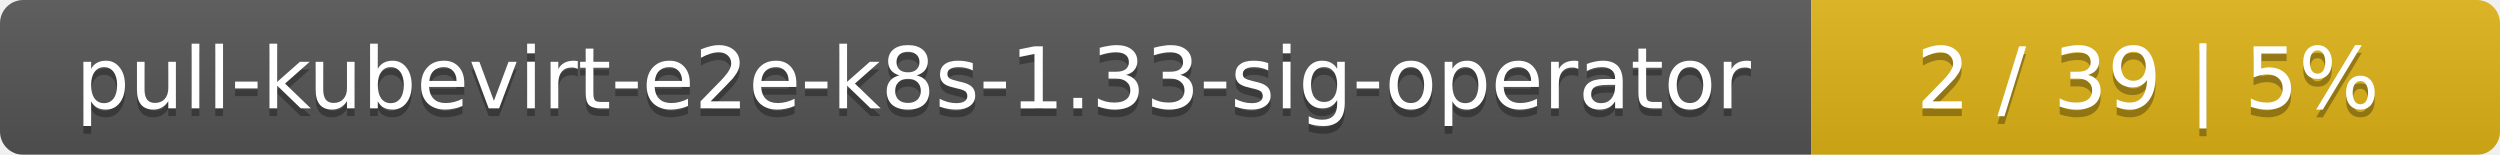
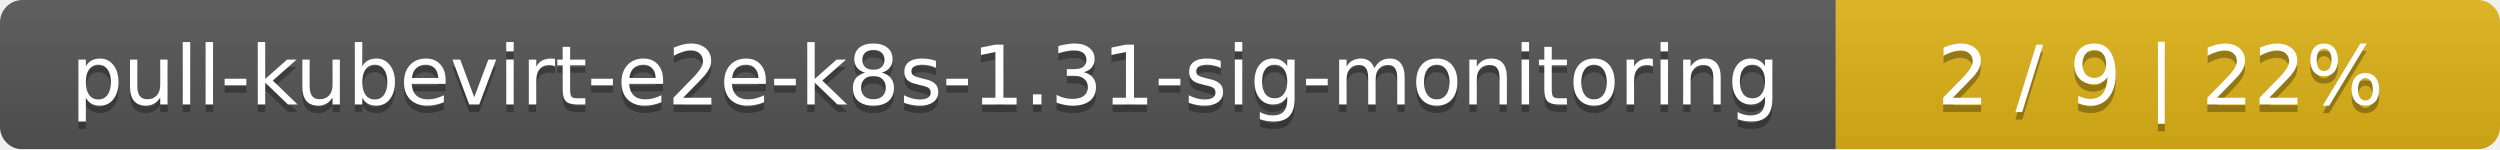
- <svg xmlns="http://www.w3.org/2000/svg" width="323" height="20">
+ <svg xmlns="http://www.w3.org/2000/svg" width="335" height="20">
  <linearGradient id="smooth" x2="0" y2="100%">
    <stop offset="0" stop-color="#bbb" stop-opacity=".1" />
    <stop offset="1" stop-opacity=".1" />
  </linearGradient>
  <mask id="round">
-     <rect width="323" height="20" rx="3" fill="#fff" />
+     <rect width="335" height="20" rx="3" fill="#fff" />
  </mask>
  <g mask="url(#round)">
-     <rect width="234" height="20" fill="#555" />
-     <rect x="234" width="89" height="20" fill="#dfb317" />
-     <rect width="323" height="20" fill="url(#smooth)" />
+     <rect width="246" height="20" fill="#555" />
+     <rect x="246" width="89" height="20" fill="#dfb317" />
+     <rect width="335" height="20" fill="url(#smooth)" />
  </g>
  <g fill="#fff" text-anchor="middle" font-family="DejaVu Sans,Verdana,Geneva,sans-serif" font-size="11">
-     <text x="118" y="15" fill="#010101" fill-opacity=".3">pull-kubevirt-e2e-k8s-1.33-sig-operator</text>
-     <text x="118" y="14">pull-kubevirt-e2e-k8s-1.33-sig-operator</text>
-     <text x="277.5" y="15" fill="#010101" fill-opacity=".3">2 / 39    |    5%</text>
-     <text x="277.5" y="14">2 / 39    |    5%</text>
+     <text x="124" y="15" fill="#010101" fill-opacity=".3">pull-kubevirt-e2e-k8s-1.31-sig-monitoring</text>
+     <text x="124" y="14">pull-kubevirt-e2e-k8s-1.31-sig-monitoring</text>
+     <text x="289.5" y="15" fill="#010101" fill-opacity=".3">2 / 9    |    22%</text>
+     <text x="289.5" y="14">2 / 9    |    22%</text>
  </g>
</svg>
